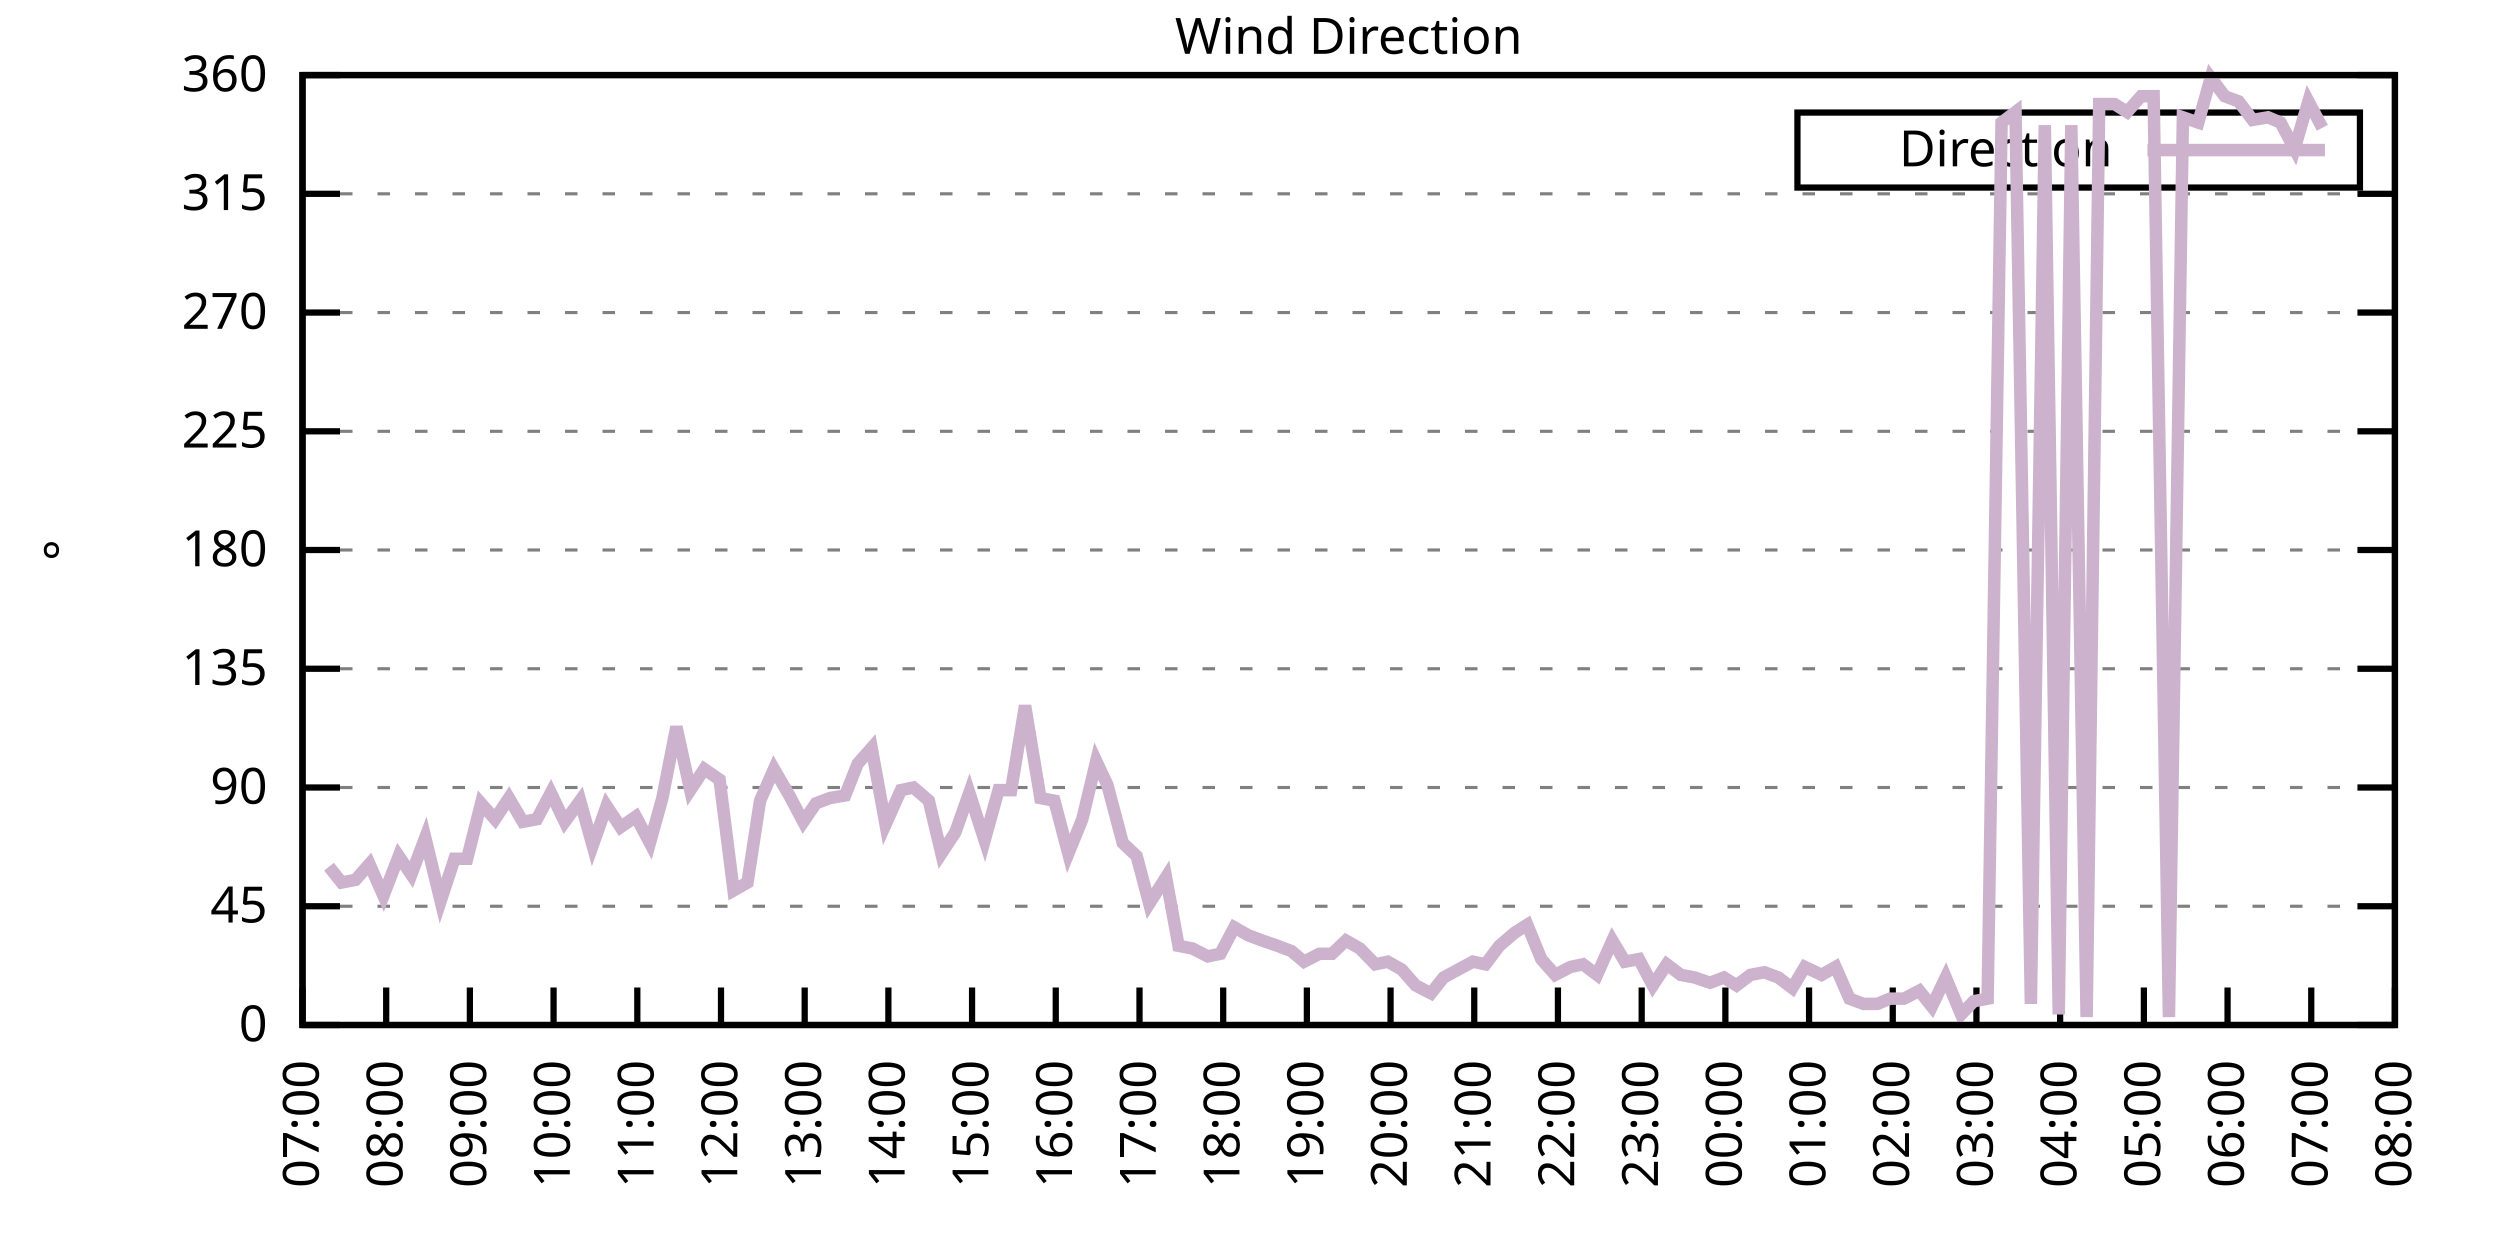
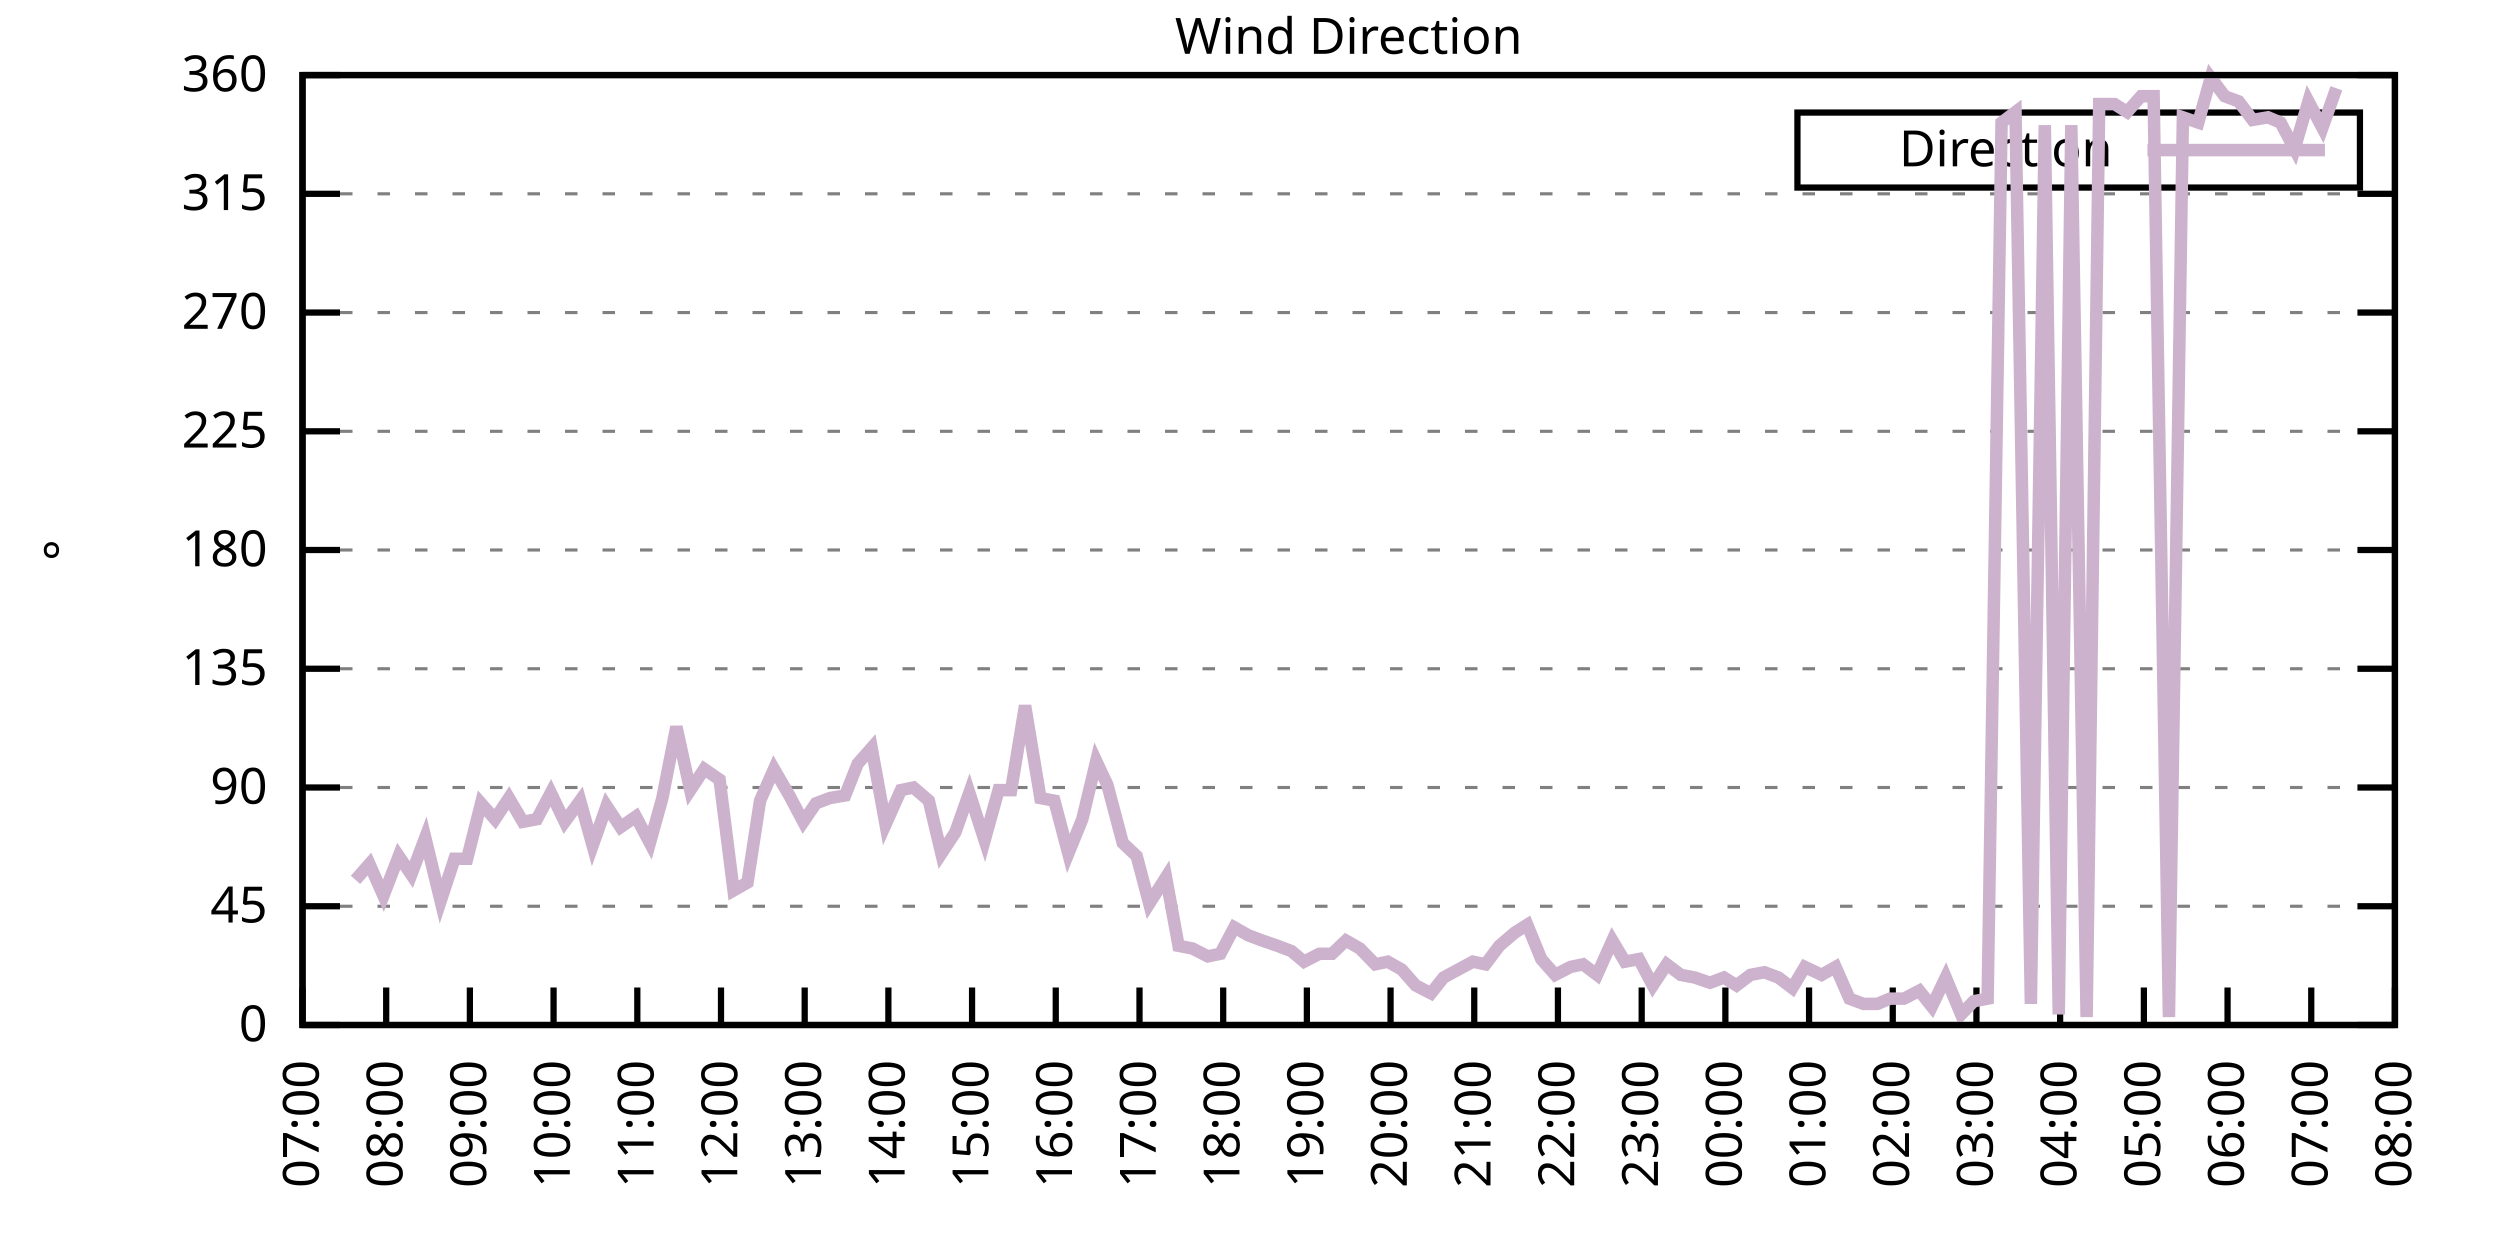
<svg xmlns="http://www.w3.org/2000/svg" xmlns:xlink="http://www.w3.org/1999/xlink" width="400" height="200" viewBox="0 0 400 200">
  <g id="gnuplot_canvas">
    <rect x="0" y="0" width="400" height="200" fill="none" />
    <defs>
      <circle id="gpDot" r="0.5" stroke-width="0.5" stroke="currentColor" />
      <path id="gpPt0" stroke-width="0.333" stroke="currentColor" d="M-1,0 h2 M0,-1 v2" />
      <path id="gpPt1" stroke-width="0.333" stroke="currentColor" d="M-1,-1 L1,1 M1,-1 L-1,1" />
      <path id="gpPt2" stroke-width="0.333" stroke="currentColor" d="M-1,0 L1,0 M0,-1 L0,1 M-1,-1 L1,1 M-1,1 L1,-1" />
      <rect id="gpPt3" stroke-width="0.333" stroke="currentColor" x="-1" y="-1" width="2" height="2" />
      <rect id="gpPt4" stroke-width="0.333" stroke="currentColor" fill="currentColor" x="-1" y="-1" width="2" height="2" />
      <circle id="gpPt5" stroke-width="0.333" stroke="currentColor" cx="0" cy="0" r="1" />
      <use xlink:href="#gpPt5" id="gpPt6" fill="currentColor" stroke="none" />
      <path id="gpPt7" stroke-width="0.333" stroke="currentColor" d="M0,-1.33 L-1.33,0.67 L1.33,0.67 z" />
      <use xlink:href="#gpPt7" id="gpPt8" fill="currentColor" stroke="none" />
      <use xlink:href="#gpPt7" id="gpPt9" stroke="currentColor" transform="rotate(180)" />
      <use xlink:href="#gpPt9" id="gpPt10" fill="currentColor" stroke="none" />
      <use xlink:href="#gpPt3" id="gpPt11" stroke="currentColor" transform="rotate(45)" />
      <use xlink:href="#gpPt11" id="gpPt12" fill="currentColor" stroke="none" />
      <path id="gpPt13" stroke-width="0.333" stroke="currentColor" d="M0,1.330 L1.265,0.411 L0.782,-1.067 L-0.782,-1.076 L-1.265,0.411 z" />
      <use xlink:href="#gpPt13" id="gpPt14" fill="currentColor" stroke="none" />
      <filter id="textbox" filterUnits="objectBoundingBox" x="0" y="0" height="1" width="1">
        <feFlood flood-color="white" flood-opacity="1" result="bgnd" />
        <feComposite in="SourceGraphic" in2="bgnd" operator="atop" />
      </filter>
      <filter id="greybox" filterUnits="objectBoundingBox" x="0" y="0" height="1" width="1">
        <feFlood flood-color="lightgrey" flood-opacity="1" result="grey" />
        <feComposite in="SourceGraphic" in2="grey" operator="atop" />
      </filter>
    </defs>
    <g fill="none" color="white" stroke="currentColor" stroke-width="1.00" stroke-linecap="butt" stroke-linejoin="miter">
</g>
    <g fill="none" color="black" stroke="currentColor" stroke-width="1.00" stroke-linecap="butt" stroke-linejoin="miter">
      <g stroke="none" shape-rendering="crispEdges">
        <polygon fill="rgb(255, 255, 255)" points="48.40,164.00 383.18,164.00 383.18,12.02 48.40,12.02 " />
      </g>
    </g>
    <g fill="none" color="black" stroke="currentColor" stroke-width="1.00" stroke-linecap="butt" stroke-linejoin="miter">
</g>
    <g fill="none" color="black" stroke="black" stroke-width="0.50" stroke-linecap="butt" stroke-linejoin="miter">
</g>
    <g fill="none" color="gray" stroke="currentColor" stroke-width="0.50" stroke-linecap="butt" stroke-linejoin="miter">
      <path stroke="gray" stroke-dasharray="2,4" class="gridline" d="M48.40,164.00 L383.19,164.00  " />
    </g>
    <g fill="none" color="gray" stroke="gray" stroke-width="1.00" stroke-linecap="butt" stroke-linejoin="miter">
</g>
    <g fill="none" color="black" stroke="currentColor" stroke-width="1.00" stroke-linecap="butt" stroke-linejoin="miter">
      <path stroke="black" d="M48.40,164.00 L54.40,164.00 M383.19,164.00 L377.19,164.00  " />
      <g transform="translate(42.80,166.60)" stroke="none" fill="black" font-family="Sans" font-size="8.00" text-anchor="end">
        <text>
          <tspan font-family="Sans"> 0</tspan>
        </text>
      </g>
    </g>
    <g fill="none" color="black" stroke="currentColor" stroke-width="1.00" stroke-linecap="butt" stroke-linejoin="miter">
</g>
    <g fill="none" color="black" stroke="black" stroke-width="0.50" stroke-linecap="butt" stroke-linejoin="miter">
</g>
    <g fill="none" color="gray" stroke="currentColor" stroke-width="0.50" stroke-linecap="butt" stroke-linejoin="miter">
      <path stroke="gray" stroke-dasharray="2,4" class="gridline" d="M48.40,145.00 L383.19,145.00  " />
    </g>
    <g fill="none" color="gray" stroke="gray" stroke-width="1.00" stroke-linecap="butt" stroke-linejoin="miter">
</g>
    <g fill="none" color="black" stroke="currentColor" stroke-width="1.00" stroke-linecap="butt" stroke-linejoin="miter">
      <path stroke="black" d="M48.40,145.00 L54.40,145.00 M383.19,145.00 L377.19,145.00  " />
      <g transform="translate(42.80,147.60)" stroke="none" fill="black" font-family="Sans" font-size="8.00" text-anchor="end">
        <text>
          <tspan font-family="Sans"> 45</tspan>
        </text>
      </g>
    </g>
    <g fill="none" color="black" stroke="currentColor" stroke-width="1.00" stroke-linecap="butt" stroke-linejoin="miter">
</g>
    <g fill="none" color="black" stroke="black" stroke-width="0.50" stroke-linecap="butt" stroke-linejoin="miter">
</g>
    <g fill="none" color="gray" stroke="currentColor" stroke-width="0.50" stroke-linecap="butt" stroke-linejoin="miter">
      <path stroke="gray" stroke-dasharray="2,4" class="gridline" d="M48.40,126.00 L383.19,126.00  " />
    </g>
    <g fill="none" color="gray" stroke="gray" stroke-width="1.00" stroke-linecap="butt" stroke-linejoin="miter">
</g>
    <g fill="none" color="black" stroke="currentColor" stroke-width="1.00" stroke-linecap="butt" stroke-linejoin="miter">
      <path stroke="black" d="M48.40,126.00 L54.40,126.00 M383.19,126.00 L377.19,126.00  " />
      <g transform="translate(42.80,128.60)" stroke="none" fill="black" font-family="Sans" font-size="8.00" text-anchor="end">
        <text>
          <tspan font-family="Sans"> 90</tspan>
        </text>
      </g>
    </g>
    <g fill="none" color="black" stroke="currentColor" stroke-width="1.00" stroke-linecap="butt" stroke-linejoin="miter">
</g>
    <g fill="none" color="black" stroke="black" stroke-width="0.50" stroke-linecap="butt" stroke-linejoin="miter">
</g>
    <g fill="none" color="gray" stroke="currentColor" stroke-width="0.50" stroke-linecap="butt" stroke-linejoin="miter">
      <path stroke="gray" stroke-dasharray="2,4" class="gridline" d="M48.40,107.00 L383.19,107.00  " />
    </g>
    <g fill="none" color="gray" stroke="gray" stroke-width="1.00" stroke-linecap="butt" stroke-linejoin="miter">
</g>
    <g fill="none" color="black" stroke="currentColor" stroke-width="1.00" stroke-linecap="butt" stroke-linejoin="miter">
      <path stroke="black" d="M48.40,107.00 L54.40,107.00 M383.19,107.00 L377.19,107.00  " />
      <g transform="translate(42.80,109.60)" stroke="none" fill="black" font-family="Sans" font-size="8.00" text-anchor="end">
        <text>
          <tspan font-family="Sans"> 135</tspan>
        </text>
      </g>
    </g>
    <g fill="none" color="black" stroke="currentColor" stroke-width="1.00" stroke-linecap="butt" stroke-linejoin="miter">
</g>
    <g fill="none" color="black" stroke="black" stroke-width="0.50" stroke-linecap="butt" stroke-linejoin="miter">
</g>
    <g fill="none" color="gray" stroke="currentColor" stroke-width="0.50" stroke-linecap="butt" stroke-linejoin="miter">
      <path stroke="gray" stroke-dasharray="2,4" class="gridline" d="M48.40,88.00 L383.19,88.00  " />
    </g>
    <g fill="none" color="gray" stroke="gray" stroke-width="1.00" stroke-linecap="butt" stroke-linejoin="miter">
</g>
    <g fill="none" color="black" stroke="currentColor" stroke-width="1.00" stroke-linecap="butt" stroke-linejoin="miter">
      <path stroke="black" d="M48.40,88.00 L54.40,88.00 M383.19,88.00 L377.19,88.00  " />
      <g transform="translate(42.80,90.60)" stroke="none" fill="black" font-family="Sans" font-size="8.00" text-anchor="end">
        <text>
          <tspan font-family="Sans"> 180</tspan>
        </text>
      </g>
    </g>
    <g fill="none" color="black" stroke="currentColor" stroke-width="1.00" stroke-linecap="butt" stroke-linejoin="miter">
</g>
    <g fill="none" color="black" stroke="black" stroke-width="0.50" stroke-linecap="butt" stroke-linejoin="miter">
</g>
    <g fill="none" color="gray" stroke="currentColor" stroke-width="0.50" stroke-linecap="butt" stroke-linejoin="miter">
      <path stroke="gray" stroke-dasharray="2,4" class="gridline" d="M48.40,69.01 L383.19,69.01  " />
    </g>
    <g fill="none" color="gray" stroke="gray" stroke-width="1.00" stroke-linecap="butt" stroke-linejoin="miter">
</g>
    <g fill="none" color="black" stroke="currentColor" stroke-width="1.00" stroke-linecap="butt" stroke-linejoin="miter">
      <path stroke="black" d="M48.40,69.01 L54.40,69.01 M383.19,69.01 L377.19,69.01  " />
      <g transform="translate(42.80,71.61)" stroke="none" fill="black" font-family="Sans" font-size="8.00" text-anchor="end">
        <text>
          <tspan font-family="Sans"> 225</tspan>
        </text>
      </g>
    </g>
    <g fill="none" color="black" stroke="currentColor" stroke-width="1.00" stroke-linecap="butt" stroke-linejoin="miter">
</g>
    <g fill="none" color="black" stroke="black" stroke-width="0.50" stroke-linecap="butt" stroke-linejoin="miter">
</g>
    <g fill="none" color="gray" stroke="currentColor" stroke-width="0.50" stroke-linecap="butt" stroke-linejoin="miter">
      <path stroke="gray" stroke-dasharray="2,4" class="gridline" d="M48.40,50.01 L383.19,50.01  " />
    </g>
    <g fill="none" color="gray" stroke="gray" stroke-width="1.00" stroke-linecap="butt" stroke-linejoin="miter">
</g>
    <g fill="none" color="black" stroke="currentColor" stroke-width="1.00" stroke-linecap="butt" stroke-linejoin="miter">
      <path stroke="black" d="M48.40,50.01 L54.40,50.01 M383.19,50.01 L377.19,50.01  " />
      <g transform="translate(42.80,52.61)" stroke="none" fill="black" font-family="Sans" font-size="8.00" text-anchor="end">
        <text>
          <tspan font-family="Sans"> 270</tspan>
        </text>
      </g>
    </g>
    <g fill="none" color="black" stroke="currentColor" stroke-width="1.00" stroke-linecap="butt" stroke-linejoin="miter">
</g>
    <g fill="none" color="black" stroke="black" stroke-width="0.50" stroke-linecap="butt" stroke-linejoin="miter">
</g>
    <g fill="none" color="gray" stroke="currentColor" stroke-width="0.50" stroke-linecap="butt" stroke-linejoin="miter">
      <path stroke="gray" stroke-dasharray="2,4" class="gridline" d="M48.40,31.01 L383.19,31.01  " />
    </g>
    <g fill="none" color="gray" stroke="gray" stroke-width="1.00" stroke-linecap="butt" stroke-linejoin="miter">
</g>
    <g fill="none" color="black" stroke="currentColor" stroke-width="1.00" stroke-linecap="butt" stroke-linejoin="miter">
      <path stroke="black" d="M48.40,31.01 L54.40,31.01 M383.19,31.01 L377.19,31.01  " />
      <g transform="translate(42.80,33.61)" stroke="none" fill="black" font-family="Sans" font-size="8.00" text-anchor="end">
        <text>
          <tspan font-family="Sans"> 315</tspan>
        </text>
      </g>
    </g>
    <g fill="none" color="black" stroke="currentColor" stroke-width="1.00" stroke-linecap="butt" stroke-linejoin="miter">
</g>
    <g fill="none" color="black" stroke="black" stroke-width="0.50" stroke-linecap="butt" stroke-linejoin="miter">
</g>
    <g fill="none" color="gray" stroke="currentColor" stroke-width="0.50" stroke-linecap="butt" stroke-linejoin="miter">
      <path stroke="gray" stroke-dasharray="2,4" class="gridline" d="M48.40,12.01 L383.19,12.01  " />
    </g>
    <g fill="none" color="gray" stroke="gray" stroke-width="1.00" stroke-linecap="butt" stroke-linejoin="miter">
</g>
    <g fill="none" color="black" stroke="currentColor" stroke-width="1.00" stroke-linecap="butt" stroke-linejoin="miter">
      <path stroke="black" d="M48.40,12.01 L54.40,12.01 M383.19,12.01 L377.19,12.01  " />
      <g transform="translate(42.80,14.61)" stroke="none" fill="black" font-family="Sans" font-size="8.00" text-anchor="end">
        <text>
          <tspan font-family="Sans"> 360</tspan>
        </text>
      </g>
    </g>
    <g fill="none" color="black" stroke="currentColor" stroke-width="1.00" stroke-linecap="butt" stroke-linejoin="miter">
      <path stroke="black" d="M48.40,164.00 L48.40,158.00  " />
      <g transform="translate(51.00,169.60) rotate(270.00)" stroke="none" fill="black" font-family="Sans" font-size="8.00" text-anchor="end">
        <text>
          <tspan font-family="Sans">07:00</tspan>
        </text>
      </g>
    </g>
    <g fill="none" color="black" stroke="currentColor" stroke-width="1.00" stroke-linecap="butt" stroke-linejoin="miter">
      <path stroke="black" d="M61.79,164.00 L61.79,158.00  " />
      <g transform="translate(64.39,169.60) rotate(270.00)" stroke="none" fill="black" font-family="Sans" font-size="8.00" text-anchor="end">
        <text>
          <tspan font-family="Sans">08:00</tspan>
        </text>
      </g>
    </g>
    <g fill="none" color="black" stroke="currentColor" stroke-width="1.00" stroke-linecap="butt" stroke-linejoin="miter">
      <path stroke="black" d="M75.18,164.00 L75.18,158.00  " />
      <g transform="translate(77.78,169.60) rotate(270.00)" stroke="none" fill="black" font-family="Sans" font-size="8.00" text-anchor="end">
        <text>
          <tspan font-family="Sans">09:00</tspan>
        </text>
      </g>
    </g>
    <g fill="none" color="black" stroke="currentColor" stroke-width="1.00" stroke-linecap="butt" stroke-linejoin="miter">
      <path stroke="black" d="M88.57,164.00 L88.57,158.00  " />
      <g transform="translate(91.17,169.60) rotate(270.00)" stroke="none" fill="black" font-family="Sans" font-size="8.00" text-anchor="end">
        <text>
          <tspan font-family="Sans">10:00</tspan>
        </text>
      </g>
    </g>
    <g fill="none" color="black" stroke="currentColor" stroke-width="1.00" stroke-linecap="butt" stroke-linejoin="miter">
      <path stroke="black" d="M101.97,164.00 L101.97,158.00  " />
      <g transform="translate(104.57,169.60) rotate(270.00)" stroke="none" fill="black" font-family="Sans" font-size="8.00" text-anchor="end">
        <text>
          <tspan font-family="Sans">11:00</tspan>
        </text>
      </g>
    </g>
    <g fill="none" color="black" stroke="currentColor" stroke-width="1.00" stroke-linecap="butt" stroke-linejoin="miter">
      <path stroke="black" d="M115.36,164.00 L115.36,158.00  " />
      <g transform="translate(117.96,169.60) rotate(270.00)" stroke="none" fill="black" font-family="Sans" font-size="8.00" text-anchor="end">
        <text>
          <tspan font-family="Sans">12:00</tspan>
        </text>
      </g>
    </g>
    <g fill="none" color="black" stroke="currentColor" stroke-width="1.00" stroke-linecap="butt" stroke-linejoin="miter">
      <path stroke="black" d="M128.75,164.00 L128.75,158.00  " />
      <g transform="translate(131.35,169.60) rotate(270.00)" stroke="none" fill="black" font-family="Sans" font-size="8.00" text-anchor="end">
        <text>
          <tspan font-family="Sans">13:00</tspan>
        </text>
      </g>
    </g>
    <g fill="none" color="black" stroke="currentColor" stroke-width="1.00" stroke-linecap="butt" stroke-linejoin="miter">
      <path stroke="black" d="M142.14,164.00 L142.14,158.00  " />
      <g transform="translate(144.74,169.60) rotate(270.00)" stroke="none" fill="black" font-family="Sans" font-size="8.00" text-anchor="end">
        <text>
          <tspan font-family="Sans">14:00</tspan>
        </text>
      </g>
    </g>
    <g fill="none" color="black" stroke="currentColor" stroke-width="1.00" stroke-linecap="butt" stroke-linejoin="miter">
      <path stroke="black" d="M155.53,164.00 L155.53,158.00  " />
      <g transform="translate(158.13,169.60) rotate(270.00)" stroke="none" fill="black" font-family="Sans" font-size="8.00" text-anchor="end">
        <text>
          <tspan font-family="Sans">15:00</tspan>
        </text>
      </g>
    </g>
    <g fill="none" color="black" stroke="currentColor" stroke-width="1.00" stroke-linecap="butt" stroke-linejoin="miter">
      <path stroke="black" d="M168.92,164.00 L168.92,158.00  " />
      <g transform="translate(171.52,169.60) rotate(270.00)" stroke="none" fill="black" font-family="Sans" font-size="8.00" text-anchor="end">
        <text>
          <tspan font-family="Sans">16:00</tspan>
        </text>
      </g>
    </g>
    <g fill="none" color="black" stroke="currentColor" stroke-width="1.00" stroke-linecap="butt" stroke-linejoin="miter">
      <path stroke="black" d="M182.32,164.00 L182.32,158.00  " />
      <g transform="translate(184.92,169.60) rotate(270.00)" stroke="none" fill="black" font-family="Sans" font-size="8.00" text-anchor="end">
        <text>
          <tspan font-family="Sans">17:00</tspan>
        </text>
      </g>
    </g>
    <g fill="none" color="black" stroke="currentColor" stroke-width="1.00" stroke-linecap="butt" stroke-linejoin="miter">
      <path stroke="black" d="M195.71,164.00 L195.71,158.00  " />
      <g transform="translate(198.31,169.60) rotate(270.00)" stroke="none" fill="black" font-family="Sans" font-size="8.00" text-anchor="end">
        <text>
          <tspan font-family="Sans">18:00</tspan>
        </text>
      </g>
    </g>
    <g fill="none" color="black" stroke="currentColor" stroke-width="1.00" stroke-linecap="butt" stroke-linejoin="miter">
      <path stroke="black" d="M209.10,164.00 L209.10,158.00  " />
      <g transform="translate(211.70,169.60) rotate(270.00)" stroke="none" fill="black" font-family="Sans" font-size="8.00" text-anchor="end">
        <text>
          <tspan font-family="Sans">19:00</tspan>
        </text>
      </g>
    </g>
    <g fill="none" color="black" stroke="currentColor" stroke-width="1.00" stroke-linecap="butt" stroke-linejoin="miter">
      <path stroke="black" d="M222.49,164.00 L222.49,158.00  " />
      <g transform="translate(225.09,169.60) rotate(270.00)" stroke="none" fill="black" font-family="Sans" font-size="8.00" text-anchor="end">
        <text>
          <tspan font-family="Sans">20:00</tspan>
        </text>
      </g>
    </g>
    <g fill="none" color="black" stroke="currentColor" stroke-width="1.00" stroke-linecap="butt" stroke-linejoin="miter">
      <path stroke="black" d="M235.88,164.00 L235.88,158.00  " />
      <g transform="translate(238.48,169.60) rotate(270.00)" stroke="none" fill="black" font-family="Sans" font-size="8.00" text-anchor="end">
        <text>
          <tspan font-family="Sans">21:00</tspan>
        </text>
      </g>
    </g>
    <g fill="none" color="black" stroke="currentColor" stroke-width="1.00" stroke-linecap="butt" stroke-linejoin="miter">
      <path stroke="black" d="M249.27,164.00 L249.27,158.00  " />
      <g transform="translate(251.87,169.60) rotate(270.00)" stroke="none" fill="black" font-family="Sans" font-size="8.00" text-anchor="end">
        <text>
          <tspan font-family="Sans">22:00</tspan>
        </text>
      </g>
    </g>
    <g fill="none" color="black" stroke="currentColor" stroke-width="1.00" stroke-linecap="butt" stroke-linejoin="miter">
      <path stroke="black" d="M262.67,164.00 L262.67,158.00  " />
      <g transform="translate(265.27,169.60) rotate(270.00)" stroke="none" fill="black" font-family="Sans" font-size="8.00" text-anchor="end">
        <text>
          <tspan font-family="Sans">23:00</tspan>
        </text>
      </g>
    </g>
    <g fill="none" color="black" stroke="currentColor" stroke-width="1.00" stroke-linecap="butt" stroke-linejoin="miter">
      <path stroke="black" d="M276.06,164.00 L276.06,158.00  " />
      <g transform="translate(278.66,169.60) rotate(270.00)" stroke="none" fill="black" font-family="Sans" font-size="8.00" text-anchor="end">
        <text>
          <tspan font-family="Sans">00:00</tspan>
        </text>
      </g>
    </g>
    <g fill="none" color="black" stroke="currentColor" stroke-width="1.00" stroke-linecap="butt" stroke-linejoin="miter">
      <path stroke="black" d="M289.45,164.00 L289.45,158.00  " />
      <g transform="translate(292.05,169.60) rotate(270.00)" stroke="none" fill="black" font-family="Sans" font-size="8.00" text-anchor="end">
        <text>
          <tspan font-family="Sans">01:00</tspan>
        </text>
      </g>
    </g>
    <g fill="none" color="black" stroke="currentColor" stroke-width="1.00" stroke-linecap="butt" stroke-linejoin="miter">
      <path stroke="black" d="M302.84,164.00 L302.84,158.00  " />
      <g transform="translate(305.44,169.60) rotate(270.00)" stroke="none" fill="black" font-family="Sans" font-size="8.00" text-anchor="end">
        <text>
          <tspan font-family="Sans">02:00</tspan>
        </text>
      </g>
    </g>
    <g fill="none" color="black" stroke="currentColor" stroke-width="1.00" stroke-linecap="butt" stroke-linejoin="miter">
      <path stroke="black" d="M316.23,164.00 L316.23,158.00  " />
      <g transform="translate(318.83,169.60) rotate(270.00)" stroke="none" fill="black" font-family="Sans" font-size="8.00" text-anchor="end">
        <text>
          <tspan font-family="Sans">03:00</tspan>
        </text>
      </g>
    </g>
    <g fill="none" color="black" stroke="currentColor" stroke-width="1.00" stroke-linecap="butt" stroke-linejoin="miter">
      <path stroke="black" d="M329.62,164.00 L329.62,158.00  " />
      <g transform="translate(332.22,169.60) rotate(270.00)" stroke="none" fill="black" font-family="Sans" font-size="8.00" text-anchor="end">
        <text>
          <tspan font-family="Sans">04:00</tspan>
        </text>
      </g>
    </g>
    <g fill="none" color="black" stroke="currentColor" stroke-width="1.00" stroke-linecap="butt" stroke-linejoin="miter">
      <path stroke="black" d="M343.02,164.00 L343.02,158.00  " />
      <g transform="translate(345.62,169.60) rotate(270.00)" stroke="none" fill="black" font-family="Sans" font-size="8.00" text-anchor="end">
        <text>
          <tspan font-family="Sans">05:00</tspan>
        </text>
      </g>
    </g>
    <g fill="none" color="black" stroke="currentColor" stroke-width="1.00" stroke-linecap="butt" stroke-linejoin="miter">
      <path stroke="black" d="M356.41,164.00 L356.41,158.00  " />
      <g transform="translate(359.01,169.60) rotate(270.00)" stroke="none" fill="black" font-family="Sans" font-size="8.00" text-anchor="end">
        <text>
          <tspan font-family="Sans">06:00</tspan>
        </text>
      </g>
    </g>
    <g fill="none" color="black" stroke="currentColor" stroke-width="1.00" stroke-linecap="butt" stroke-linejoin="miter">
      <path stroke="black" d="M369.80,164.00 L369.80,158.00  " />
      <g transform="translate(372.40,169.60) rotate(270.00)" stroke="none" fill="black" font-family="Sans" font-size="8.00" text-anchor="end">
        <text>
          <tspan font-family="Sans">07:00</tspan>
        </text>
      </g>
    </g>
    <g fill="none" color="black" stroke="currentColor" stroke-width="1.00" stroke-linecap="butt" stroke-linejoin="miter">
      <path stroke="black" d="M383.19,164.00 L383.19,158.00  " />
      <g transform="translate(385.79,169.60) rotate(270.00)" stroke="none" fill="black" font-family="Sans" font-size="8.00" text-anchor="end">
        <text>
          <tspan font-family="Sans">08:00</tspan>
        </text>
      </g>
    </g>
    <g fill="none" color="black" stroke="currentColor" stroke-width="1.00" stroke-linecap="butt" stroke-linejoin="miter">
</g>
    <g fill="none" color="black" stroke="currentColor" stroke-width="1.00" stroke-linecap="butt" stroke-linejoin="miter">
      <path stroke="black" d="M48.40,12.01 L48.40,164.00 L383.19,164.00 L383.19,12.01 L48.40,12.01 Z  " />
    </g>
    <g fill="none" color="black" stroke="currentColor" stroke-width="1.00" stroke-linecap="butt" stroke-linejoin="miter">
</g>
    <g fill="none" color="black" stroke="currentColor" stroke-width="1.00" stroke-linecap="butt" stroke-linejoin="miter">
      <path stroke="black" d="M287.59,30.01 L287.59,18.01 L377.59,18.01 L377.59,30.01 L287.59,30.01 Z  " />
    </g>
    <g id="Wind_direction_plot_1">
      <g fill="none" color="white" stroke="black" stroke-width="2.00" stroke-linecap="butt" stroke-linejoin="miter">
</g>
      <g fill="none" color="black" stroke="currentColor" stroke-width="2.00" stroke-linecap="butt" stroke-linejoin="miter">
        <g transform="translate(337.99,26.61)" stroke="none" fill="black" font-family="Sans" font-size="8.00" text-anchor="end">
          <text>
            <tspan font-family="Sans">Direction</tspan>
          </text>
        </g>
      </g>
      <g fill="none" color="black" stroke="currentColor" stroke-width="2.00" stroke-linecap="butt" stroke-linejoin="miter">
-         <path stroke="rgb(204, 178, 204)" d="M343.59,24.01 L371.99,24.01 M52.64,138.67 L54.65,141.20 L56.88,140.78 L59.11,138.25 L61.35,143.31 L63.80,136.98   L65.81,139.93 L68.04,134.02 L70.50,144.16 L72.73,137.40 L74.74,137.40 L76.97,128.54 L79.20,131.07 L81.43,127.69   L83.66,131.49 L85.90,131.07 L88.13,126.85 L90.36,131.49 L92.82,128.11 L94.82,135.29 L97.06,128.96 L99.29,132.34   L101.74,130.65 L103.98,134.87 L105.98,127.69 L108.22,116.29 L110.45,126.42 L112.68,123.05 L115.13,124.74 L117.37,142.47   L119.60,141.20 L121.61,128.11 L123.84,123.05 L126.29,127.27 L128.53,131.49 L130.54,128.54 L132.77,127.69 L135.22,127.27   L137.23,122.20 L139.46,119.67 L141.69,131.91 L144.15,126.42 L146.16,126.00 L148.61,128.11 L150.62,136.56 L152.85,133.18   L155.09,126.85 L157.54,134.45 L159.77,126.42 L161.78,126.42 L164.01,112.91 L166.47,127.69 L168.70,128.11 L170.93,136.56   L173.17,131.07 L175.40,121.78 L177.18,125.58 L179.64,134.87 L181.87,136.98 L183.88,144.58 L186.56,140.36 L188.57,151.33   L190.80,151.76 L193.25,153.02 L195.26,152.60 L197.49,148.38 L199.73,149.65 L201.96,150.49 L204.41,151.33 L206.64,152.18   L208.65,153.87 L211.11,152.60 L213.12,152.60 L215.35,150.49 L217.58,151.76 L220.04,154.29 L222.04,153.87 L224.28,155.13   L226.51,157.67 L228.96,158.93 L230.97,156.40 L235.66,153.87 L237.67,154.29 L239.90,151.33 L242.36,149.22 L244.36,147.96   L246.60,153.45 L248.83,155.98 L251.28,154.71 L253.29,154.29 L255.52,155.98 L257.98,150.49 L259.99,153.87 L262.22,153.45   L264.45,157.67 L266.68,154.29 L268.92,155.98 L271.15,156.40 L273.60,157.24 L275.83,156.40 L277.84,157.67 L280.07,155.98   L282.31,155.56 L284.54,156.40 L286.77,158.09 L288.78,154.71 L291.46,155.98 L293.69,154.71 L295.92,159.78 L298.15,160.62   L300.39,160.62 L302.39,159.78 L304.63,159.78 L307.08,158.51 L309.09,161.04 L311.32,156.40 L313.78,162.31 L315.79,160.20   L318.02,159.78 L320.25,19.61 L322.48,17.92 L324.94,160.62 L327.17,20.03 L329.40,162.31 L331.41,20.03 L333.86,162.73   L335.87,16.65 L338.33,16.65 L340.34,17.92 L342.57,15.39 L344.58,15.39 L347.03,162.73 L349.26,18.77 L351.72,19.61   L353.73,12.43 L355.96,15.39 L358.19,16.23 L360.42,19.19 L362.88,18.77 L364.89,19.61 L367.12,23.83 L369.35,16.23   L371.58,20.45  " />
+         <path stroke="rgb(204, 178, 204)" d="M343.59,24.01 L371.99,24.01 M56.88,140.78 L59.11,138.25 L61.35,143.31 L63.80,136.98 L65.81,139.93 L68.04,134.02   L70.50,144.16 L72.73,137.40 L74.74,137.40 L76.97,128.54 L79.20,131.07 L81.43,127.69 L83.66,131.49 L85.90,131.07   L88.13,126.85 L90.36,131.49 L92.82,128.11 L94.82,135.29 L97.06,128.96 L99.29,132.34 L101.74,130.65 L103.98,134.87   L105.98,127.69 L108.22,116.29 L110.45,126.42 L112.68,123.05 L115.13,124.74 L117.37,142.47 L119.60,141.20 L121.61,128.11   L123.84,123.05 L126.29,127.27 L128.53,131.49 L130.54,128.54 L132.77,127.69 L135.22,127.27 L137.23,122.20 L139.46,119.67   L141.69,131.91 L144.15,126.42 L146.16,126.00 L148.61,128.11 L150.62,136.56 L152.85,133.18 L155.09,126.85 L157.54,134.45   L159.77,126.42 L161.78,126.42 L164.01,112.91 L166.47,127.69 L168.70,128.11 L170.93,136.56 L173.17,131.07 L175.40,121.78   L177.18,125.58 L179.64,134.87 L181.87,136.98 L183.88,144.58 L186.56,140.36 L188.57,151.33 L190.80,151.76 L193.25,153.02   L195.26,152.60 L197.49,148.38 L199.73,149.65 L201.96,150.49 L204.41,151.33 L206.64,152.18 L208.65,153.87 L211.11,152.60   L213.12,152.60 L215.35,150.49 L217.58,151.76 L220.04,154.29 L222.04,153.87 L224.28,155.13 L226.51,157.67 L228.96,158.93   L230.97,156.40 L235.66,153.87 L237.67,154.29 L239.90,151.33 L242.36,149.22 L244.36,147.96 L246.60,153.45 L248.83,155.98   L251.28,154.71 L253.29,154.29 L255.52,155.98 L257.98,150.49 L259.99,153.87 L262.22,153.45 L264.45,157.67 L266.68,154.29   L268.92,155.98 L271.15,156.40 L273.60,157.24 L275.83,156.40 L277.84,157.67 L280.07,155.98 L282.31,155.56 L284.54,156.40   L286.77,158.09 L288.78,154.71 L291.46,155.98 L293.69,154.71 L295.92,159.78 L298.15,160.62 L300.39,160.62 L302.39,159.78   L304.63,159.78 L307.08,158.51 L309.09,161.04 L311.32,156.40 L313.78,162.31 L315.79,160.20 L318.02,159.78 L320.25,19.61   L322.48,17.92 L324.94,160.62 L327.17,20.03 L329.40,162.31 L331.41,20.03 L333.86,162.73 L335.87,16.65 L338.33,16.65   L340.34,17.92 L342.57,15.39 L344.58,15.39 L347.03,162.73 L349.26,18.77 L351.72,19.61 L353.73,12.43 L355.96,15.39   L358.19,16.23 L360.42,19.19 L362.88,18.77 L364.89,19.61 L367.12,23.83 L369.35,16.23 L371.58,20.45 L373.82,14.12    " />
      </g>
    </g>
    <g fill="none" color="black" stroke="currentColor" stroke-width="2.00" stroke-linecap="butt" stroke-linejoin="miter">
</g>
    <g fill="none" color="black" stroke="black" stroke-width="1.00" stroke-linecap="butt" stroke-linejoin="miter">
</g>
    <g fill="none" color="black" stroke="currentColor" stroke-width="1.00" stroke-linecap="butt" stroke-linejoin="miter">
      <path stroke="black" d="M48.40,12.01 L48.40,164.00 L383.19,164.00 L383.19,12.01 L48.40,12.01 Z  " />
      <g transform="translate(12.80,88.01) rotate(270.00)" stroke="none" fill="black" font-family="Sans" font-size="8.00" text-anchor="middle">
        <text>
          <tspan font-family="Sans">°</tspan>
        </text>
      </g>
    </g>
    <g fill="none" color="black" stroke="currentColor" stroke-width="1.00" stroke-linecap="butt" stroke-linejoin="miter">
</g>
    <g fill="none" color="black" stroke="currentColor" stroke-width="1.00" stroke-linecap="butt" stroke-linejoin="miter">
      <g transform="translate(215.79,8.61)" stroke="none" fill="black" font-family="Sans" font-size="8.00" text-anchor="middle">
        <text>
          <tspan font-family="Sans">Wind Direction</tspan>
        </text>
      </g>
    </g>
    <g fill="none" color="black" stroke="currentColor" stroke-width="1.00" stroke-linecap="butt" stroke-linejoin="miter">
</g>
  </g>
</svg>
